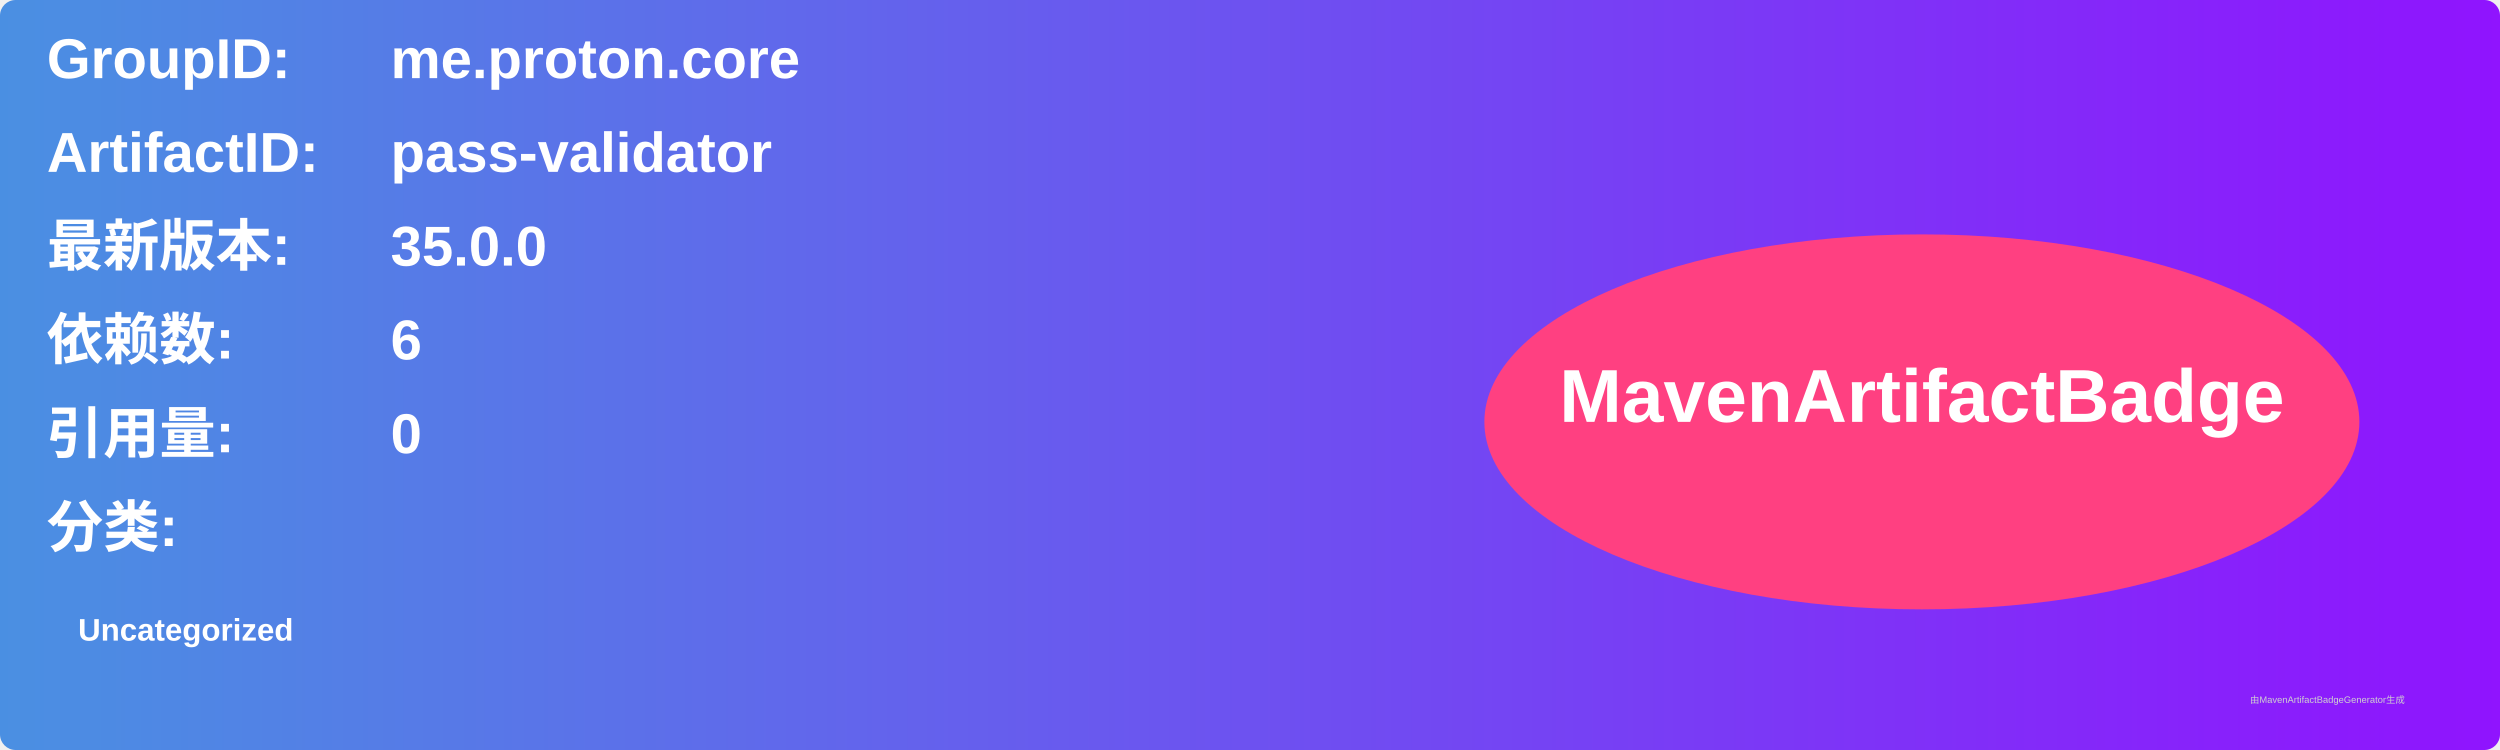
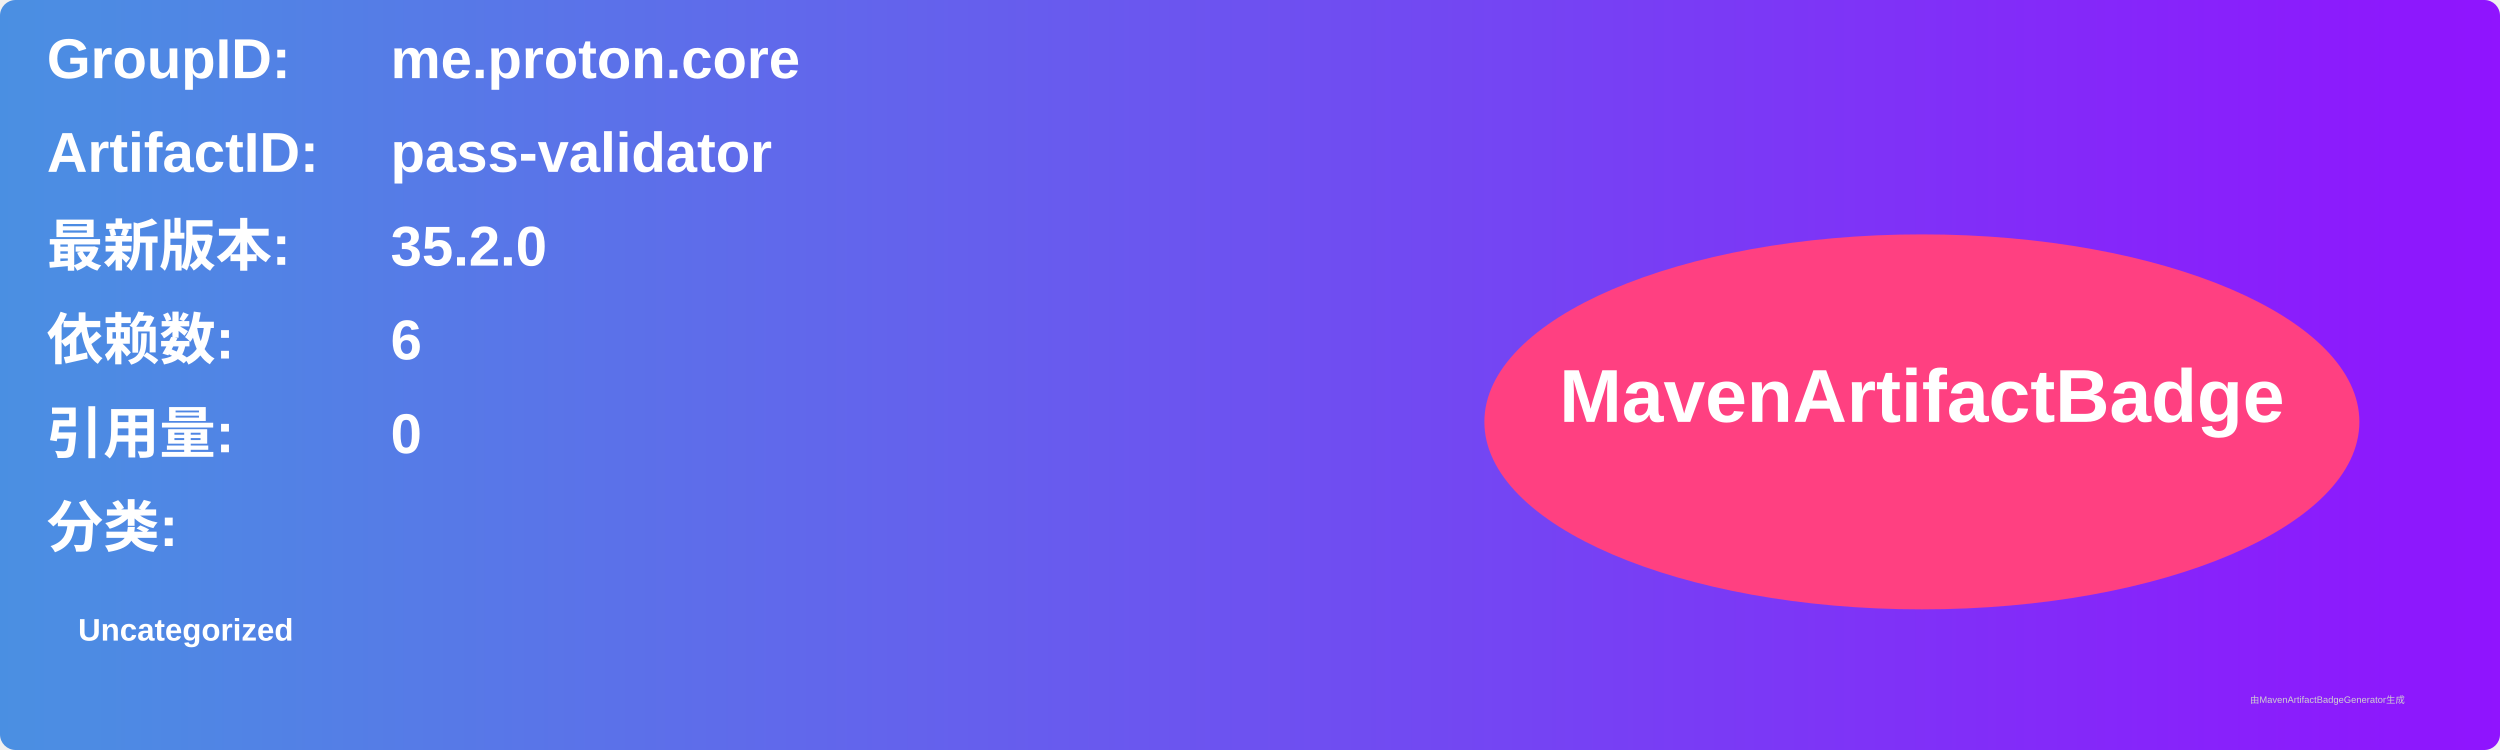
<svg xmlns="http://www.w3.org/2000/svg" width="800" height="240" viewBox="0 0 800 240">
  <linearGradient id="grad" x1="0%" y1="0%" x2="100%" y2="0%">
    <stop offset="0%" stop-color="#4a90e2" />
    <stop offset="100%" stop-color="#9013fe" />
  </linearGradient>
  <rect width="100%" height="100%" rx="5" ry="5" fill="url(#grad)" />
  <g transform="translate(15, 15)">
    <text x="0" y="10" font-family="Arial" font-size="18" fill="white" font-weight="bold" width="260">GroupID:</text>
    <text x="110" y="10" font-family="Arial" font-size="18" fill="white" font-weight="bold" width="460">me.proton.core</text>
    <text x="0" y="40" font-family="Arial" font-size="18" fill="white" font-weight="bold" width="260">ArtifactID:</text>
    <text x="110" y="40" font-family="Arial" font-size="18" fill="white" font-weight="bold" width="460">pass-validator</text>
    <text x="0" y="70" font-family="Arial" font-size="18" fill="white" font-weight="bold">最新版本:</text>
    <text x="110" y="70" font-family="Arial" font-size="18" fill="white" font-weight="bold">
-       <tspan font-weight="bold">35.0.0</tspan>
+       <tspan font-weight="bold">35.2.0</tspan>
    </text>
    <text x="0" y="100" font-family="Arial" font-size="18" fill="white" font-weight="bold">依赖数: </text>
    <text x="110" y="100" font-family="Arial" font-size="18" fill="white">
      <tspan font-weight="bold">6</tspan>
    </text>
    <text x="0" y="130" font-family="Arial" font-size="18" fill="white" font-weight="bold">引用量: </text>
    <text x="110" y="130" font-family="Arial" font-size="18" fill="white">
      <tspan font-weight="bold">0</tspan>
    </text>
    <text x="0" y="160" font-family="Arial" font-size="18" fill="white" font-weight="bold">分类:</text>
    <text x="10" y="190" font-family="Arial" font-size="10" fill="white">
      <tspan font-weight="bold">Uncategorized</tspan>
    </text>
    <ellipse cx="600" cy="120" rx="140" ry="60" fill="#ff4081" />
    <text x="600" y="120" text-anchor="middle" font-family="Arial" font-size="24" fill="white" font-weight="bold">MavenArtifactBadge</text>
  </g>
  <text x="720" y="225" font-family="Arial" font-size="3" fill="#d0d0d0">由MavenArtifactBadgeGenerator生成</text>
</svg>
